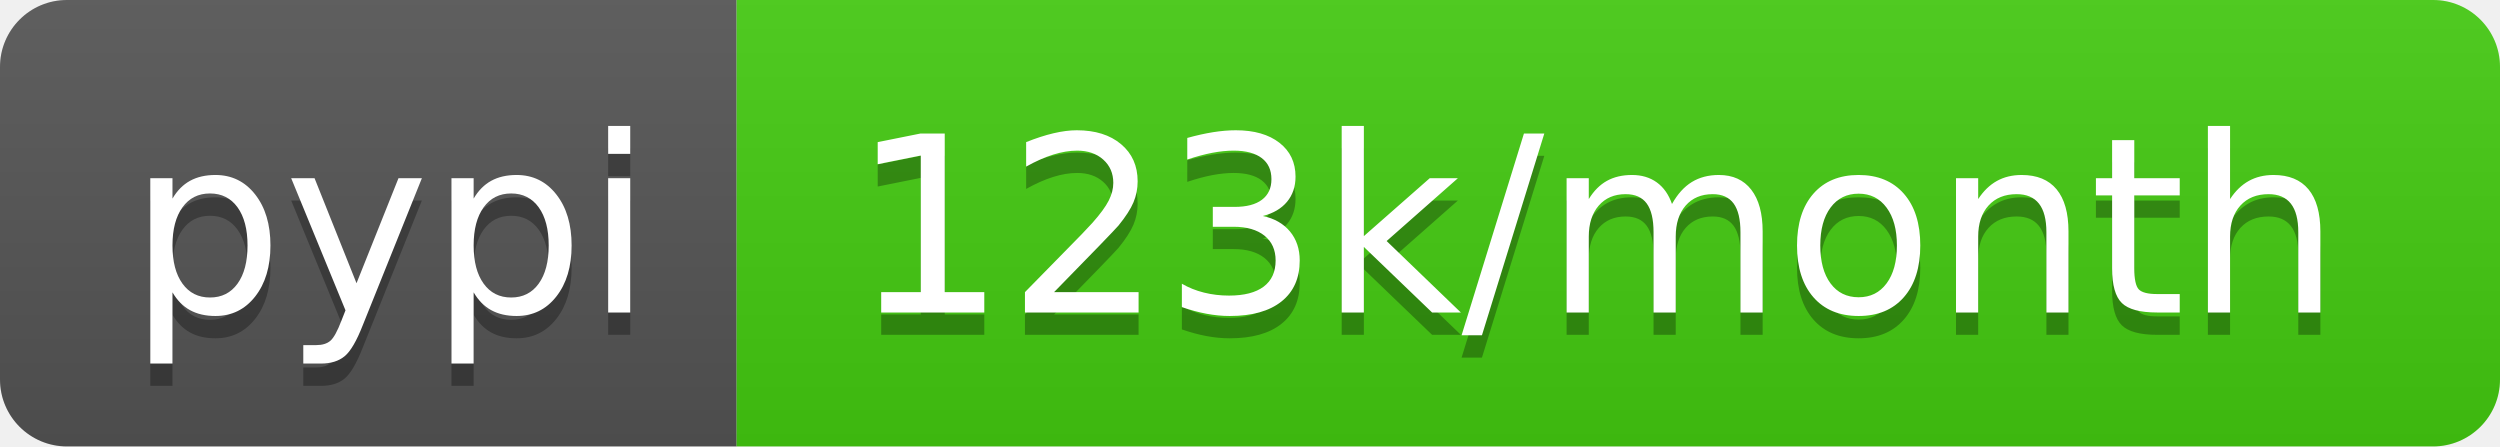
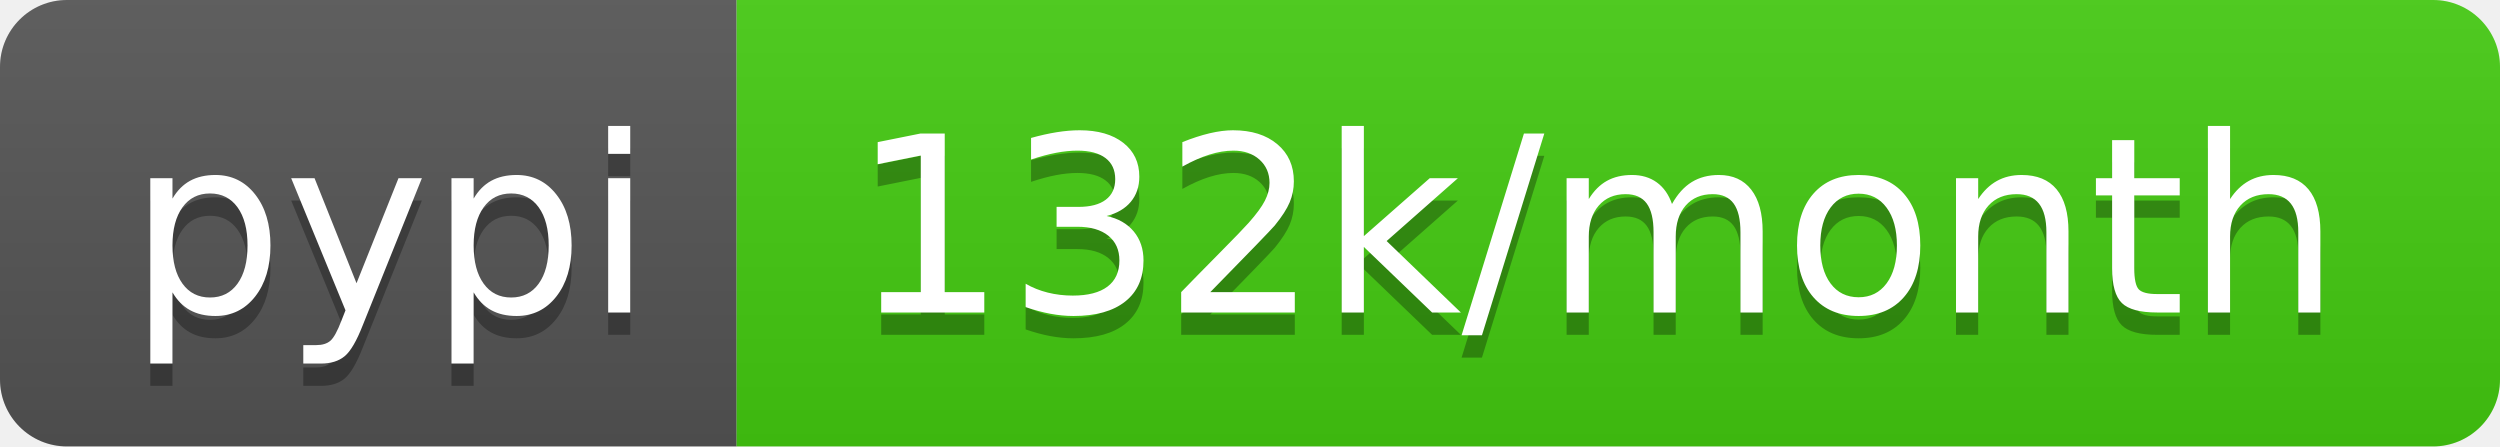
- <svg xmlns="http://www.w3.org/2000/svg" width="112" height="20" role="img" aria-label="pypi: 123k/month">
+ <svg xmlns="http://www.w3.org/2000/svg" width="112" height="20" role="img" aria-label="pypi: 132k/month">
  <linearGradient id="s" x2="0" y2="100%">
    <stop offset="0" stop-color="#bbb" stop-opacity=".1" />
    <stop offset="1" stop-opacity=".1" />
  </linearGradient>
  <clipPath id="r">
    <rect width="112" height="20" rx="3" fill="#fff" />
  </clipPath>
  <g clip-path="url(#r)">
    <rect width="33" height="20" fill="#555" />
    <rect x="33" width="79" height="20" fill="#4c1" />
    <rect width="112" height="20" fill="url(#s)" />
  </g>
  <g fill="#fff" text-anchor="middle" font-family="Verdana,Geneva,DejaVu Sans,sans-serif" text-rendering="geometricPrecision" font-size="110">
    <text aria-hidden="true" x="175" y="150" fill="#010101" fill-opacity=".3" transform="scale(.1)" textLength="230">pypi</text>
    <text x="175" y="140" transform="scale(.1)" fill="#fff" textLength="230">pypi</text>
-     <text aria-hidden="true" x="715" y="150" fill="#010101" fill-opacity=".3" transform="scale(.1)" textLength="690">123k/month</text>
-     <text x="715" y="140" transform="scale(.1)" fill="#fff" textLength="690">123k/month</text>
+     <text aria-hidden="true" x="715" y="150" fill="#010101" fill-opacity=".3" transform="scale(.1)" textLength="690">132k/month</text>
+     <text x="715" y="140" transform="scale(.1)" fill="#fff" textLength="690">132k/month</text>
  </g>
</svg>
